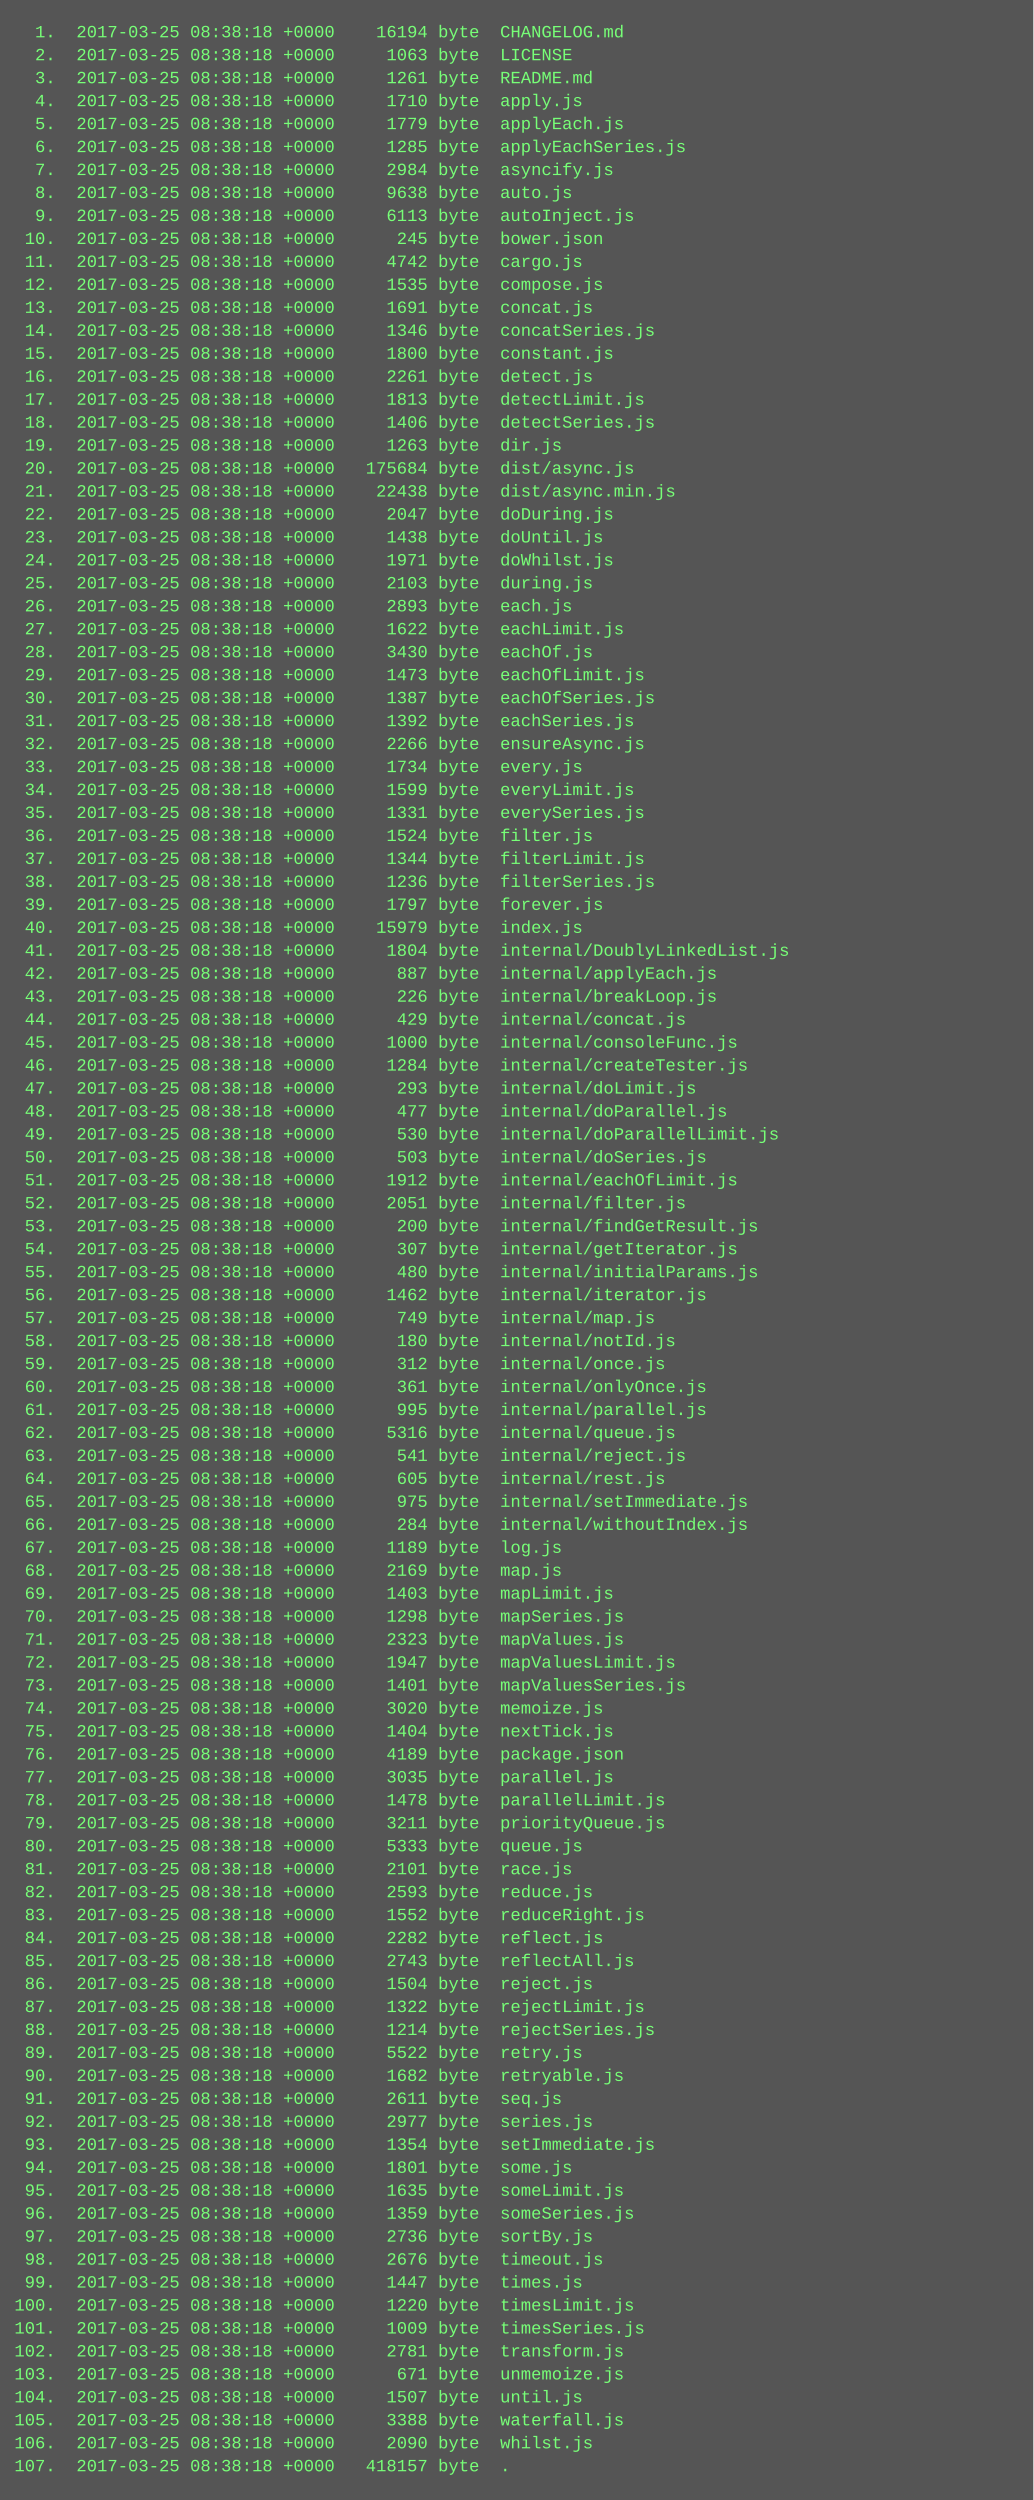
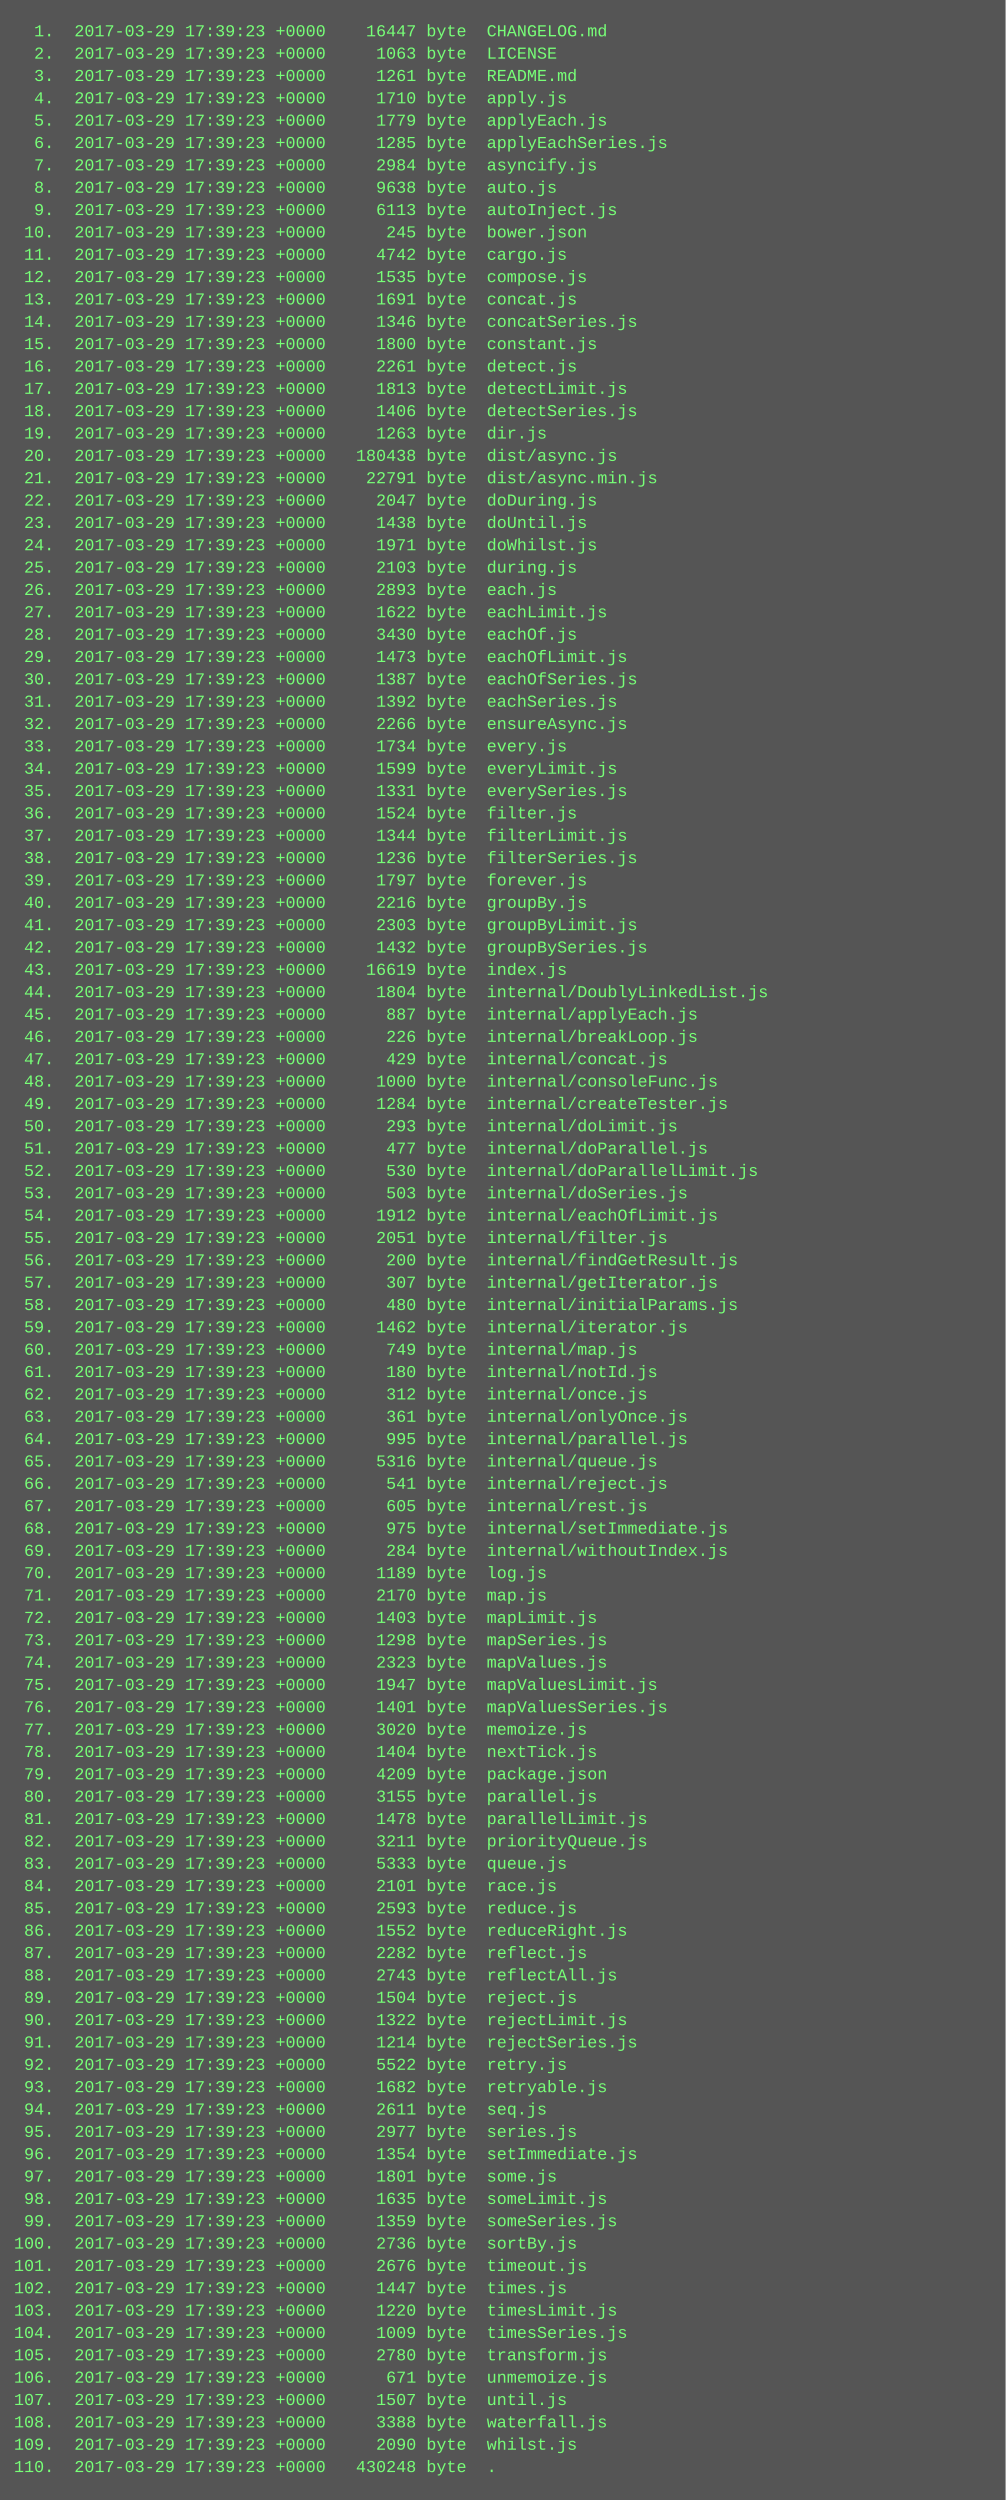
- <svg xmlns="http://www.w3.org/2000/svg" height="1742" width="720">
-   <rect height="1742" fill="#555" width="720" />
+ <svg xmlns="http://www.w3.org/2000/svg" height="1790" width="720">
+   <rect height="1790" fill="#555" width="720" />
  <text fill="#7f7" font-family="Courier New" font-size="12" xml:space="preserve">
-     <tspan x="10" y="26">  1.  2017-03-25 08:38:18 +0000    16194 byte  CHANGELOG.md</tspan>
-     <tspan x="10" y="42">  2.  2017-03-25 08:38:18 +0000     1063 byte  LICENSE</tspan>
-     <tspan x="10" y="58">  3.  2017-03-25 08:38:18 +0000     1261 byte  README.md</tspan>
-     <tspan x="10" y="74">  4.  2017-03-25 08:38:18 +0000     1710 byte  apply.js</tspan>
-     <tspan x="10" y="90">  5.  2017-03-25 08:38:18 +0000     1779 byte  applyEach.js</tspan>
-     <tspan x="10" y="106">  6.  2017-03-25 08:38:18 +0000     1285 byte  applyEachSeries.js</tspan>
-     <tspan x="10" y="122">  7.  2017-03-25 08:38:18 +0000     2984 byte  asyncify.js</tspan>
-     <tspan x="10" y="138">  8.  2017-03-25 08:38:18 +0000     9638 byte  auto.js</tspan>
-     <tspan x="10" y="154">  9.  2017-03-25 08:38:18 +0000     6113 byte  autoInject.js</tspan>
-     <tspan x="10" y="170"> 10.  2017-03-25 08:38:18 +0000      245 byte  bower.json</tspan>
-     <tspan x="10" y="186"> 11.  2017-03-25 08:38:18 +0000     4742 byte  cargo.js</tspan>
-     <tspan x="10" y="202"> 12.  2017-03-25 08:38:18 +0000     1535 byte  compose.js</tspan>
-     <tspan x="10" y="218"> 13.  2017-03-25 08:38:18 +0000     1691 byte  concat.js</tspan>
-     <tspan x="10" y="234"> 14.  2017-03-25 08:38:18 +0000     1346 byte  concatSeries.js</tspan>
-     <tspan x="10" y="250"> 15.  2017-03-25 08:38:18 +0000     1800 byte  constant.js</tspan>
-     <tspan x="10" y="266"> 16.  2017-03-25 08:38:18 +0000     2261 byte  detect.js</tspan>
-     <tspan x="10" y="282"> 17.  2017-03-25 08:38:18 +0000     1813 byte  detectLimit.js</tspan>
-     <tspan x="10" y="298"> 18.  2017-03-25 08:38:18 +0000     1406 byte  detectSeries.js</tspan>
-     <tspan x="10" y="314"> 19.  2017-03-25 08:38:18 +0000     1263 byte  dir.js</tspan>
-     <tspan x="10" y="330"> 20.  2017-03-25 08:38:18 +0000   175684 byte  dist/async.js</tspan>
-     <tspan x="10" y="346"> 21.  2017-03-25 08:38:18 +0000    22438 byte  dist/async.min.js</tspan>
-     <tspan x="10" y="362"> 22.  2017-03-25 08:38:18 +0000     2047 byte  doDuring.js</tspan>
-     <tspan x="10" y="378"> 23.  2017-03-25 08:38:18 +0000     1438 byte  doUntil.js</tspan>
-     <tspan x="10" y="394"> 24.  2017-03-25 08:38:18 +0000     1971 byte  doWhilst.js</tspan>
-     <tspan x="10" y="410"> 25.  2017-03-25 08:38:18 +0000     2103 byte  during.js</tspan>
-     <tspan x="10" y="426"> 26.  2017-03-25 08:38:18 +0000     2893 byte  each.js</tspan>
-     <tspan x="10" y="442"> 27.  2017-03-25 08:38:18 +0000     1622 byte  eachLimit.js</tspan>
-     <tspan x="10" y="458"> 28.  2017-03-25 08:38:18 +0000     3430 byte  eachOf.js</tspan>
-     <tspan x="10" y="474"> 29.  2017-03-25 08:38:18 +0000     1473 byte  eachOfLimit.js</tspan>
-     <tspan x="10" y="490"> 30.  2017-03-25 08:38:18 +0000     1387 byte  eachOfSeries.js</tspan>
-     <tspan x="10" y="506"> 31.  2017-03-25 08:38:18 +0000     1392 byte  eachSeries.js</tspan>
-     <tspan x="10" y="522"> 32.  2017-03-25 08:38:18 +0000     2266 byte  ensureAsync.js</tspan>
-     <tspan x="10" y="538"> 33.  2017-03-25 08:38:18 +0000     1734 byte  every.js</tspan>
-     <tspan x="10" y="554"> 34.  2017-03-25 08:38:18 +0000     1599 byte  everyLimit.js</tspan>
-     <tspan x="10" y="570"> 35.  2017-03-25 08:38:18 +0000     1331 byte  everySeries.js</tspan>
-     <tspan x="10" y="586"> 36.  2017-03-25 08:38:18 +0000     1524 byte  filter.js</tspan>
-     <tspan x="10" y="602"> 37.  2017-03-25 08:38:18 +0000     1344 byte  filterLimit.js</tspan>
-     <tspan x="10" y="618"> 38.  2017-03-25 08:38:18 +0000     1236 byte  filterSeries.js</tspan>
-     <tspan x="10" y="634"> 39.  2017-03-25 08:38:18 +0000     1797 byte  forever.js</tspan>
-     <tspan x="10" y="650"> 40.  2017-03-25 08:38:18 +0000    15979 byte  index.js</tspan>
-     <tspan x="10" y="666"> 41.  2017-03-25 08:38:18 +0000     1804 byte  internal/DoublyLinkedList.js</tspan>
-     <tspan x="10" y="682"> 42.  2017-03-25 08:38:18 +0000      887 byte  internal/applyEach.js</tspan>
-     <tspan x="10" y="698"> 43.  2017-03-25 08:38:18 +0000      226 byte  internal/breakLoop.js</tspan>
-     <tspan x="10" y="714"> 44.  2017-03-25 08:38:18 +0000      429 byte  internal/concat.js</tspan>
-     <tspan x="10" y="730"> 45.  2017-03-25 08:38:18 +0000     1000 byte  internal/consoleFunc.js</tspan>
-     <tspan x="10" y="746"> 46.  2017-03-25 08:38:18 +0000     1284 byte  internal/createTester.js</tspan>
-     <tspan x="10" y="762"> 47.  2017-03-25 08:38:18 +0000      293 byte  internal/doLimit.js</tspan>
-     <tspan x="10" y="778"> 48.  2017-03-25 08:38:18 +0000      477 byte  internal/doParallel.js</tspan>
-     <tspan x="10" y="794"> 49.  2017-03-25 08:38:18 +0000      530 byte  internal/doParallelLimit.js</tspan>
-     <tspan x="10" y="810"> 50.  2017-03-25 08:38:18 +0000      503 byte  internal/doSeries.js</tspan>
-     <tspan x="10" y="826"> 51.  2017-03-25 08:38:18 +0000     1912 byte  internal/eachOfLimit.js</tspan>
-     <tspan x="10" y="842"> 52.  2017-03-25 08:38:18 +0000     2051 byte  internal/filter.js</tspan>
-     <tspan x="10" y="858"> 53.  2017-03-25 08:38:18 +0000      200 byte  internal/findGetResult.js</tspan>
-     <tspan x="10" y="874"> 54.  2017-03-25 08:38:18 +0000      307 byte  internal/getIterator.js</tspan>
-     <tspan x="10" y="890"> 55.  2017-03-25 08:38:18 +0000      480 byte  internal/initialParams.js</tspan>
-     <tspan x="10" y="906"> 56.  2017-03-25 08:38:18 +0000     1462 byte  internal/iterator.js</tspan>
-     <tspan x="10" y="922"> 57.  2017-03-25 08:38:18 +0000      749 byte  internal/map.js</tspan>
-     <tspan x="10" y="938"> 58.  2017-03-25 08:38:18 +0000      180 byte  internal/notId.js</tspan>
-     <tspan x="10" y="954"> 59.  2017-03-25 08:38:18 +0000      312 byte  internal/once.js</tspan>
-     <tspan x="10" y="970"> 60.  2017-03-25 08:38:18 +0000      361 byte  internal/onlyOnce.js</tspan>
-     <tspan x="10" y="986"> 61.  2017-03-25 08:38:18 +0000      995 byte  internal/parallel.js</tspan>
-     <tspan x="10" y="1002"> 62.  2017-03-25 08:38:18 +0000     5316 byte  internal/queue.js</tspan>
-     <tspan x="10" y="1018"> 63.  2017-03-25 08:38:18 +0000      541 byte  internal/reject.js</tspan>
-     <tspan x="10" y="1034"> 64.  2017-03-25 08:38:18 +0000      605 byte  internal/rest.js</tspan>
-     <tspan x="10" y="1050"> 65.  2017-03-25 08:38:18 +0000      975 byte  internal/setImmediate.js</tspan>
-     <tspan x="10" y="1066"> 66.  2017-03-25 08:38:18 +0000      284 byte  internal/withoutIndex.js</tspan>
-     <tspan x="10" y="1082"> 67.  2017-03-25 08:38:18 +0000     1189 byte  log.js</tspan>
-     <tspan x="10" y="1098"> 68.  2017-03-25 08:38:18 +0000     2169 byte  map.js</tspan>
-     <tspan x="10" y="1114"> 69.  2017-03-25 08:38:18 +0000     1403 byte  mapLimit.js</tspan>
-     <tspan x="10" y="1130"> 70.  2017-03-25 08:38:18 +0000     1298 byte  mapSeries.js</tspan>
-     <tspan x="10" y="1146"> 71.  2017-03-25 08:38:18 +0000     2323 byte  mapValues.js</tspan>
-     <tspan x="10" y="1162"> 72.  2017-03-25 08:38:18 +0000     1947 byte  mapValuesLimit.js</tspan>
-     <tspan x="10" y="1178"> 73.  2017-03-25 08:38:18 +0000     1401 byte  mapValuesSeries.js</tspan>
-     <tspan x="10" y="1194"> 74.  2017-03-25 08:38:18 +0000     3020 byte  memoize.js</tspan>
-     <tspan x="10" y="1210"> 75.  2017-03-25 08:38:18 +0000     1404 byte  nextTick.js</tspan>
-     <tspan x="10" y="1226"> 76.  2017-03-25 08:38:18 +0000     4189 byte  package.json</tspan>
-     <tspan x="10" y="1242"> 77.  2017-03-25 08:38:18 +0000     3035 byte  parallel.js</tspan>
-     <tspan x="10" y="1258"> 78.  2017-03-25 08:38:18 +0000     1478 byte  parallelLimit.js</tspan>
-     <tspan x="10" y="1274"> 79.  2017-03-25 08:38:18 +0000     3211 byte  priorityQueue.js</tspan>
-     <tspan x="10" y="1290"> 80.  2017-03-25 08:38:18 +0000     5333 byte  queue.js</tspan>
-     <tspan x="10" y="1306"> 81.  2017-03-25 08:38:18 +0000     2101 byte  race.js</tspan>
-     <tspan x="10" y="1322"> 82.  2017-03-25 08:38:18 +0000     2593 byte  reduce.js</tspan>
-     <tspan x="10" y="1338"> 83.  2017-03-25 08:38:18 +0000     1552 byte  reduceRight.js</tspan>
-     <tspan x="10" y="1354"> 84.  2017-03-25 08:38:18 +0000     2282 byte  reflect.js</tspan>
-     <tspan x="10" y="1370"> 85.  2017-03-25 08:38:18 +0000     2743 byte  reflectAll.js</tspan>
-     <tspan x="10" y="1386"> 86.  2017-03-25 08:38:18 +0000     1504 byte  reject.js</tspan>
-     <tspan x="10" y="1402"> 87.  2017-03-25 08:38:18 +0000     1322 byte  rejectLimit.js</tspan>
-     <tspan x="10" y="1418"> 88.  2017-03-25 08:38:18 +0000     1214 byte  rejectSeries.js</tspan>
-     <tspan x="10" y="1434"> 89.  2017-03-25 08:38:18 +0000     5522 byte  retry.js</tspan>
-     <tspan x="10" y="1450"> 90.  2017-03-25 08:38:18 +0000     1682 byte  retryable.js</tspan>
-     <tspan x="10" y="1466"> 91.  2017-03-25 08:38:18 +0000     2611 byte  seq.js</tspan>
-     <tspan x="10" y="1482"> 92.  2017-03-25 08:38:18 +0000     2977 byte  series.js</tspan>
-     <tspan x="10" y="1498"> 93.  2017-03-25 08:38:18 +0000     1354 byte  setImmediate.js</tspan>
-     <tspan x="10" y="1514"> 94.  2017-03-25 08:38:18 +0000     1801 byte  some.js</tspan>
-     <tspan x="10" y="1530"> 95.  2017-03-25 08:38:18 +0000     1635 byte  someLimit.js</tspan>
-     <tspan x="10" y="1546"> 96.  2017-03-25 08:38:18 +0000     1359 byte  someSeries.js</tspan>
-     <tspan x="10" y="1562"> 97.  2017-03-25 08:38:18 +0000     2736 byte  sortBy.js</tspan>
-     <tspan x="10" y="1578"> 98.  2017-03-25 08:38:18 +0000     2676 byte  timeout.js</tspan>
-     <tspan x="10" y="1594"> 99.  2017-03-25 08:38:18 +0000     1447 byte  times.js</tspan>
-     <tspan x="10" y="1610">100.  2017-03-25 08:38:18 +0000     1220 byte  timesLimit.js</tspan>
-     <tspan x="10" y="1626">101.  2017-03-25 08:38:18 +0000     1009 byte  timesSeries.js</tspan>
-     <tspan x="10" y="1642">102.  2017-03-25 08:38:18 +0000     2781 byte  transform.js</tspan>
-     <tspan x="10" y="1658">103.  2017-03-25 08:38:18 +0000      671 byte  unmemoize.js</tspan>
-     <tspan x="10" y="1674">104.  2017-03-25 08:38:18 +0000     1507 byte  until.js</tspan>
-     <tspan x="10" y="1690">105.  2017-03-25 08:38:18 +0000     3388 byte  waterfall.js</tspan>
-     <tspan x="10" y="1706">106.  2017-03-25 08:38:18 +0000     2090 byte  whilst.js</tspan>
-     <tspan x="10" y="1722">107.  2017-03-25 08:38:18 +0000   418157 byte  .</tspan>
+     <tspan x="10" y="26">  1.  2017-03-29 17:39:23 +0000    16447 byte  CHANGELOG.md</tspan>
+     <tspan x="10" y="42">  2.  2017-03-29 17:39:23 +0000     1063 byte  LICENSE</tspan>
+     <tspan x="10" y="58">  3.  2017-03-29 17:39:23 +0000     1261 byte  README.md</tspan>
+     <tspan x="10" y="74">  4.  2017-03-29 17:39:23 +0000     1710 byte  apply.js</tspan>
+     <tspan x="10" y="90">  5.  2017-03-29 17:39:23 +0000     1779 byte  applyEach.js</tspan>
+     <tspan x="10" y="106">  6.  2017-03-29 17:39:23 +0000     1285 byte  applyEachSeries.js</tspan>
+     <tspan x="10" y="122">  7.  2017-03-29 17:39:23 +0000     2984 byte  asyncify.js</tspan>
+     <tspan x="10" y="138">  8.  2017-03-29 17:39:23 +0000     9638 byte  auto.js</tspan>
+     <tspan x="10" y="154">  9.  2017-03-29 17:39:23 +0000     6113 byte  autoInject.js</tspan>
+     <tspan x="10" y="170"> 10.  2017-03-29 17:39:23 +0000      245 byte  bower.json</tspan>
+     <tspan x="10" y="186"> 11.  2017-03-29 17:39:23 +0000     4742 byte  cargo.js</tspan>
+     <tspan x="10" y="202"> 12.  2017-03-29 17:39:23 +0000     1535 byte  compose.js</tspan>
+     <tspan x="10" y="218"> 13.  2017-03-29 17:39:23 +0000     1691 byte  concat.js</tspan>
+     <tspan x="10" y="234"> 14.  2017-03-29 17:39:23 +0000     1346 byte  concatSeries.js</tspan>
+     <tspan x="10" y="250"> 15.  2017-03-29 17:39:23 +0000     1800 byte  constant.js</tspan>
+     <tspan x="10" y="266"> 16.  2017-03-29 17:39:23 +0000     2261 byte  detect.js</tspan>
+     <tspan x="10" y="282"> 17.  2017-03-29 17:39:23 +0000     1813 byte  detectLimit.js</tspan>
+     <tspan x="10" y="298"> 18.  2017-03-29 17:39:23 +0000     1406 byte  detectSeries.js</tspan>
+     <tspan x="10" y="314"> 19.  2017-03-29 17:39:23 +0000     1263 byte  dir.js</tspan>
+     <tspan x="10" y="330"> 20.  2017-03-29 17:39:23 +0000   180438 byte  dist/async.js</tspan>
+     <tspan x="10" y="346"> 21.  2017-03-29 17:39:23 +0000    22791 byte  dist/async.min.js</tspan>
+     <tspan x="10" y="362"> 22.  2017-03-29 17:39:23 +0000     2047 byte  doDuring.js</tspan>
+     <tspan x="10" y="378"> 23.  2017-03-29 17:39:23 +0000     1438 byte  doUntil.js</tspan>
+     <tspan x="10" y="394"> 24.  2017-03-29 17:39:23 +0000     1971 byte  doWhilst.js</tspan>
+     <tspan x="10" y="410"> 25.  2017-03-29 17:39:23 +0000     2103 byte  during.js</tspan>
+     <tspan x="10" y="426"> 26.  2017-03-29 17:39:23 +0000     2893 byte  each.js</tspan>
+     <tspan x="10" y="442"> 27.  2017-03-29 17:39:23 +0000     1622 byte  eachLimit.js</tspan>
+     <tspan x="10" y="458"> 28.  2017-03-29 17:39:23 +0000     3430 byte  eachOf.js</tspan>
+     <tspan x="10" y="474"> 29.  2017-03-29 17:39:23 +0000     1473 byte  eachOfLimit.js</tspan>
+     <tspan x="10" y="490"> 30.  2017-03-29 17:39:23 +0000     1387 byte  eachOfSeries.js</tspan>
+     <tspan x="10" y="506"> 31.  2017-03-29 17:39:23 +0000     1392 byte  eachSeries.js</tspan>
+     <tspan x="10" y="522"> 32.  2017-03-29 17:39:23 +0000     2266 byte  ensureAsync.js</tspan>
+     <tspan x="10" y="538"> 33.  2017-03-29 17:39:23 +0000     1734 byte  every.js</tspan>
+     <tspan x="10" y="554"> 34.  2017-03-29 17:39:23 +0000     1599 byte  everyLimit.js</tspan>
+     <tspan x="10" y="570"> 35.  2017-03-29 17:39:23 +0000     1331 byte  everySeries.js</tspan>
+     <tspan x="10" y="586"> 36.  2017-03-29 17:39:23 +0000     1524 byte  filter.js</tspan>
+     <tspan x="10" y="602"> 37.  2017-03-29 17:39:23 +0000     1344 byte  filterLimit.js</tspan>
+     <tspan x="10" y="618"> 38.  2017-03-29 17:39:23 +0000     1236 byte  filterSeries.js</tspan>
+     <tspan x="10" y="634"> 39.  2017-03-29 17:39:23 +0000     1797 byte  forever.js</tspan>
+     <tspan x="10" y="650"> 40.  2017-03-29 17:39:23 +0000     2216 byte  groupBy.js</tspan>
+     <tspan x="10" y="666"> 41.  2017-03-29 17:39:23 +0000     2303 byte  groupByLimit.js</tspan>
+     <tspan x="10" y="682"> 42.  2017-03-29 17:39:23 +0000     1432 byte  groupBySeries.js</tspan>
+     <tspan x="10" y="698"> 43.  2017-03-29 17:39:23 +0000    16619 byte  index.js</tspan>
+     <tspan x="10" y="714"> 44.  2017-03-29 17:39:23 +0000     1804 byte  internal/DoublyLinkedList.js</tspan>
+     <tspan x="10" y="730"> 45.  2017-03-29 17:39:23 +0000      887 byte  internal/applyEach.js</tspan>
+     <tspan x="10" y="746"> 46.  2017-03-29 17:39:23 +0000      226 byte  internal/breakLoop.js</tspan>
+     <tspan x="10" y="762"> 47.  2017-03-29 17:39:23 +0000      429 byte  internal/concat.js</tspan>
+     <tspan x="10" y="778"> 48.  2017-03-29 17:39:23 +0000     1000 byte  internal/consoleFunc.js</tspan>
+     <tspan x="10" y="794"> 49.  2017-03-29 17:39:23 +0000     1284 byte  internal/createTester.js</tspan>
+     <tspan x="10" y="810"> 50.  2017-03-29 17:39:23 +0000      293 byte  internal/doLimit.js</tspan>
+     <tspan x="10" y="826"> 51.  2017-03-29 17:39:23 +0000      477 byte  internal/doParallel.js</tspan>
+     <tspan x="10" y="842"> 52.  2017-03-29 17:39:23 +0000      530 byte  internal/doParallelLimit.js</tspan>
+     <tspan x="10" y="858"> 53.  2017-03-29 17:39:23 +0000      503 byte  internal/doSeries.js</tspan>
+     <tspan x="10" y="874"> 54.  2017-03-29 17:39:23 +0000     1912 byte  internal/eachOfLimit.js</tspan>
+     <tspan x="10" y="890"> 55.  2017-03-29 17:39:23 +0000     2051 byte  internal/filter.js</tspan>
+     <tspan x="10" y="906"> 56.  2017-03-29 17:39:23 +0000      200 byte  internal/findGetResult.js</tspan>
+     <tspan x="10" y="922"> 57.  2017-03-29 17:39:23 +0000      307 byte  internal/getIterator.js</tspan>
+     <tspan x="10" y="938"> 58.  2017-03-29 17:39:23 +0000      480 byte  internal/initialParams.js</tspan>
+     <tspan x="10" y="954"> 59.  2017-03-29 17:39:23 +0000     1462 byte  internal/iterator.js</tspan>
+     <tspan x="10" y="970"> 60.  2017-03-29 17:39:23 +0000      749 byte  internal/map.js</tspan>
+     <tspan x="10" y="986"> 61.  2017-03-29 17:39:23 +0000      180 byte  internal/notId.js</tspan>
+     <tspan x="10" y="1002"> 62.  2017-03-29 17:39:23 +0000      312 byte  internal/once.js</tspan>
+     <tspan x="10" y="1018"> 63.  2017-03-29 17:39:23 +0000      361 byte  internal/onlyOnce.js</tspan>
+     <tspan x="10" y="1034"> 64.  2017-03-29 17:39:23 +0000      995 byte  internal/parallel.js</tspan>
+     <tspan x="10" y="1050"> 65.  2017-03-29 17:39:23 +0000     5316 byte  internal/queue.js</tspan>
+     <tspan x="10" y="1066"> 66.  2017-03-29 17:39:23 +0000      541 byte  internal/reject.js</tspan>
+     <tspan x="10" y="1082"> 67.  2017-03-29 17:39:23 +0000      605 byte  internal/rest.js</tspan>
+     <tspan x="10" y="1098"> 68.  2017-03-29 17:39:23 +0000      975 byte  internal/setImmediate.js</tspan>
+     <tspan x="10" y="1114"> 69.  2017-03-29 17:39:23 +0000      284 byte  internal/withoutIndex.js</tspan>
+     <tspan x="10" y="1130"> 70.  2017-03-29 17:39:23 +0000     1189 byte  log.js</tspan>
+     <tspan x="10" y="1146"> 71.  2017-03-29 17:39:23 +0000     2170 byte  map.js</tspan>
+     <tspan x="10" y="1162"> 72.  2017-03-29 17:39:23 +0000     1403 byte  mapLimit.js</tspan>
+     <tspan x="10" y="1178"> 73.  2017-03-29 17:39:23 +0000     1298 byte  mapSeries.js</tspan>
+     <tspan x="10" y="1194"> 74.  2017-03-29 17:39:23 +0000     2323 byte  mapValues.js</tspan>
+     <tspan x="10" y="1210"> 75.  2017-03-29 17:39:23 +0000     1947 byte  mapValuesLimit.js</tspan>
+     <tspan x="10" y="1226"> 76.  2017-03-29 17:39:23 +0000     1401 byte  mapValuesSeries.js</tspan>
+     <tspan x="10" y="1242"> 77.  2017-03-29 17:39:23 +0000     3020 byte  memoize.js</tspan>
+     <tspan x="10" y="1258"> 78.  2017-03-29 17:39:23 +0000     1404 byte  nextTick.js</tspan>
+     <tspan x="10" y="1274"> 79.  2017-03-29 17:39:23 +0000     4209 byte  package.json</tspan>
+     <tspan x="10" y="1290"> 80.  2017-03-29 17:39:23 +0000     3155 byte  parallel.js</tspan>
+     <tspan x="10" y="1306"> 81.  2017-03-29 17:39:23 +0000     1478 byte  parallelLimit.js</tspan>
+     <tspan x="10" y="1322"> 82.  2017-03-29 17:39:23 +0000     3211 byte  priorityQueue.js</tspan>
+     <tspan x="10" y="1338"> 83.  2017-03-29 17:39:23 +0000     5333 byte  queue.js</tspan>
+     <tspan x="10" y="1354"> 84.  2017-03-29 17:39:23 +0000     2101 byte  race.js</tspan>
+     <tspan x="10" y="1370"> 85.  2017-03-29 17:39:23 +0000     2593 byte  reduce.js</tspan>
+     <tspan x="10" y="1386"> 86.  2017-03-29 17:39:23 +0000     1552 byte  reduceRight.js</tspan>
+     <tspan x="10" y="1402"> 87.  2017-03-29 17:39:23 +0000     2282 byte  reflect.js</tspan>
+     <tspan x="10" y="1418"> 88.  2017-03-29 17:39:23 +0000     2743 byte  reflectAll.js</tspan>
+     <tspan x="10" y="1434"> 89.  2017-03-29 17:39:23 +0000     1504 byte  reject.js</tspan>
+     <tspan x="10" y="1450"> 90.  2017-03-29 17:39:23 +0000     1322 byte  rejectLimit.js</tspan>
+     <tspan x="10" y="1466"> 91.  2017-03-29 17:39:23 +0000     1214 byte  rejectSeries.js</tspan>
+     <tspan x="10" y="1482"> 92.  2017-03-29 17:39:23 +0000     5522 byte  retry.js</tspan>
+     <tspan x="10" y="1498"> 93.  2017-03-29 17:39:23 +0000     1682 byte  retryable.js</tspan>
+     <tspan x="10" y="1514"> 94.  2017-03-29 17:39:23 +0000     2611 byte  seq.js</tspan>
+     <tspan x="10" y="1530"> 95.  2017-03-29 17:39:23 +0000     2977 byte  series.js</tspan>
+     <tspan x="10" y="1546"> 96.  2017-03-29 17:39:23 +0000     1354 byte  setImmediate.js</tspan>
+     <tspan x="10" y="1562"> 97.  2017-03-29 17:39:23 +0000     1801 byte  some.js</tspan>
+     <tspan x="10" y="1578"> 98.  2017-03-29 17:39:23 +0000     1635 byte  someLimit.js</tspan>
+     <tspan x="10" y="1594"> 99.  2017-03-29 17:39:23 +0000     1359 byte  someSeries.js</tspan>
+     <tspan x="10" y="1610">100.  2017-03-29 17:39:23 +0000     2736 byte  sortBy.js</tspan>
+     <tspan x="10" y="1626">101.  2017-03-29 17:39:23 +0000     2676 byte  timeout.js</tspan>
+     <tspan x="10" y="1642">102.  2017-03-29 17:39:23 +0000     1447 byte  times.js</tspan>
+     <tspan x="10" y="1658">103.  2017-03-29 17:39:23 +0000     1220 byte  timesLimit.js</tspan>
+     <tspan x="10" y="1674">104.  2017-03-29 17:39:23 +0000     1009 byte  timesSeries.js</tspan>
+     <tspan x="10" y="1690">105.  2017-03-29 17:39:23 +0000     2780 byte  transform.js</tspan>
+     <tspan x="10" y="1706">106.  2017-03-29 17:39:23 +0000      671 byte  unmemoize.js</tspan>
+     <tspan x="10" y="1722">107.  2017-03-29 17:39:23 +0000     1507 byte  until.js</tspan>
+     <tspan x="10" y="1738">108.  2017-03-29 17:39:23 +0000     3388 byte  waterfall.js</tspan>
+     <tspan x="10" y="1754">109.  2017-03-29 17:39:23 +0000     2090 byte  whilst.js</tspan>
+     <tspan x="10" y="1770">110.  2017-03-29 17:39:23 +0000   430248 byte  .</tspan>
  </text>
</svg>
